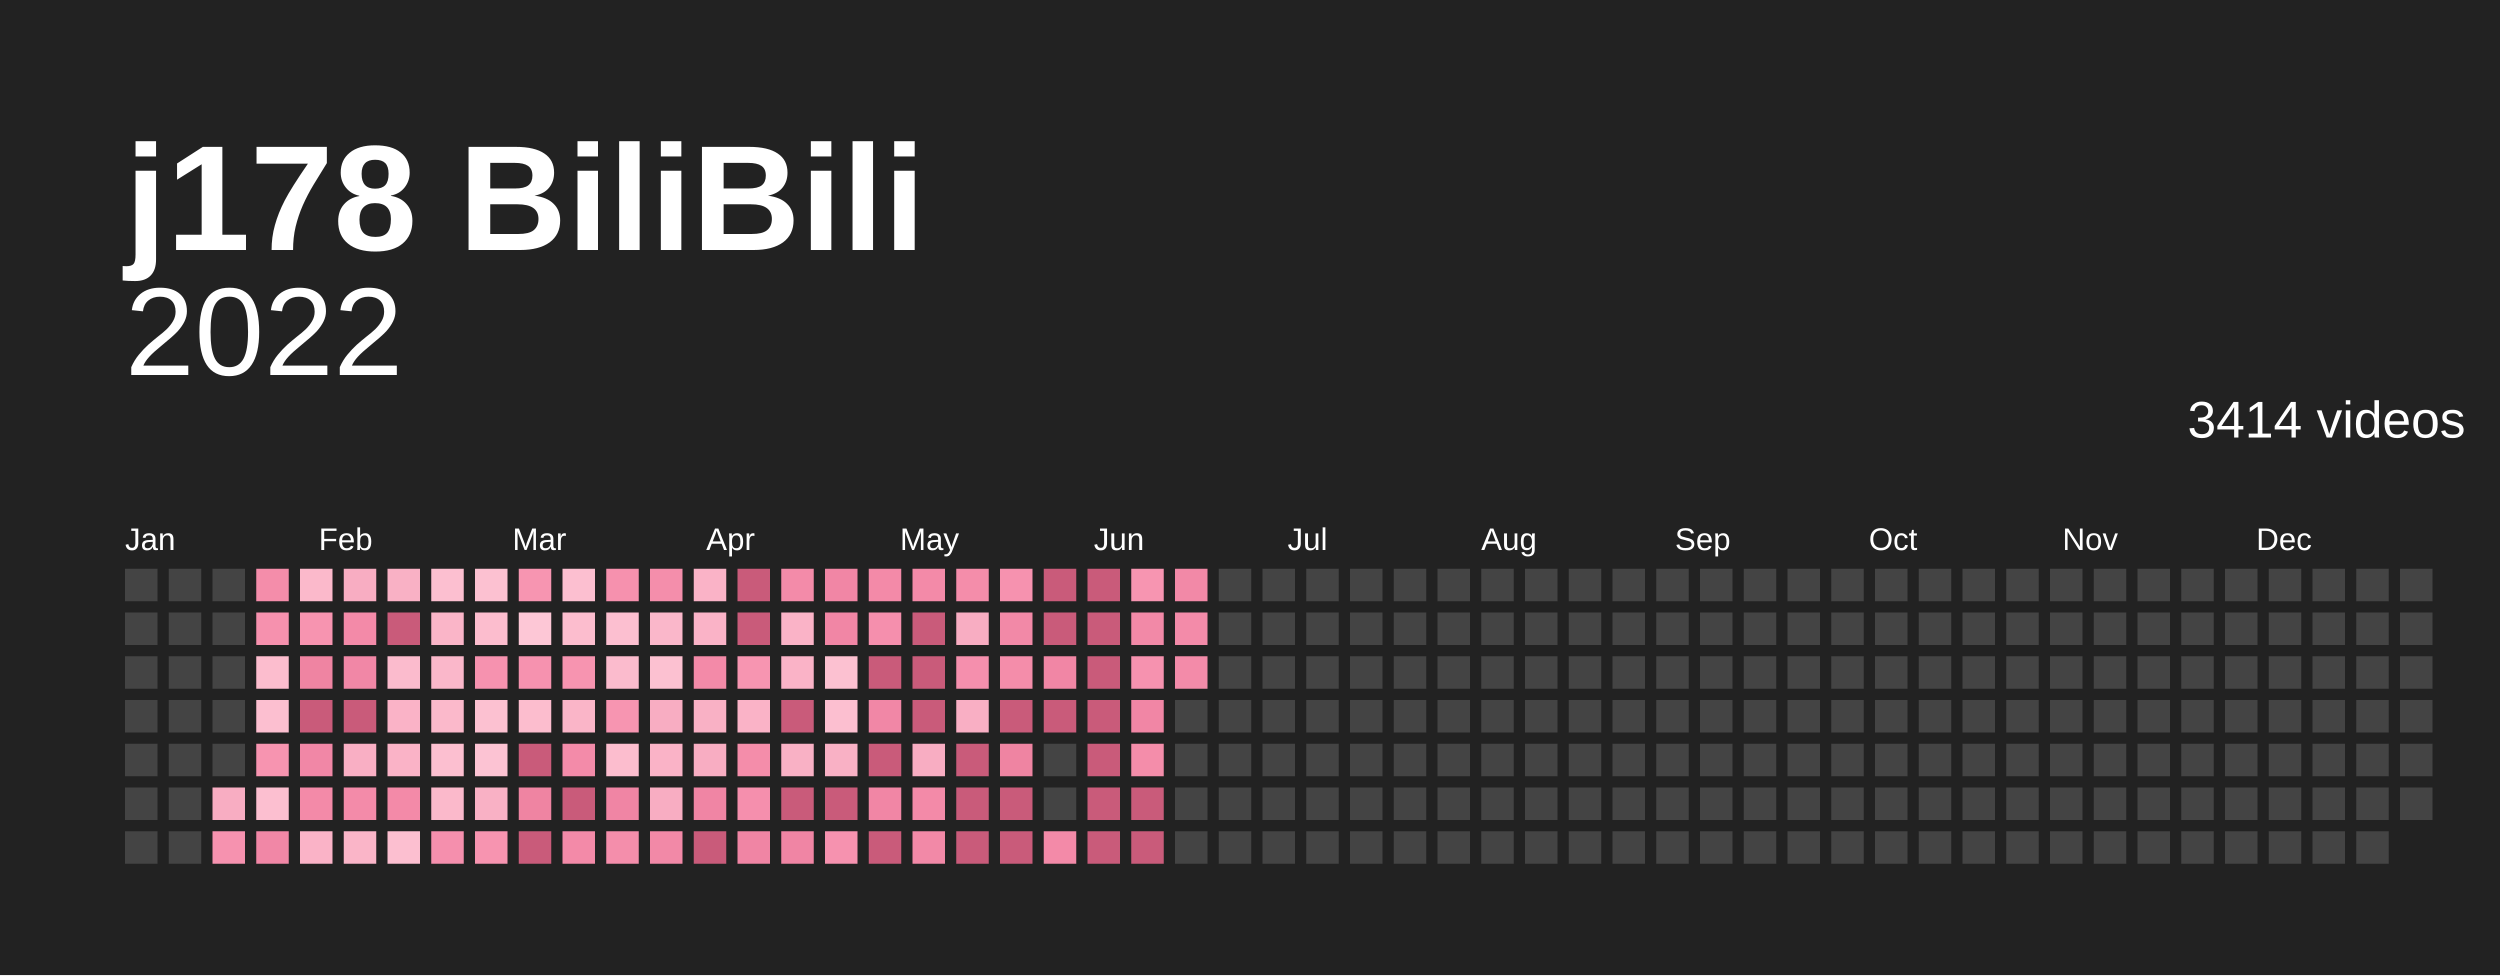
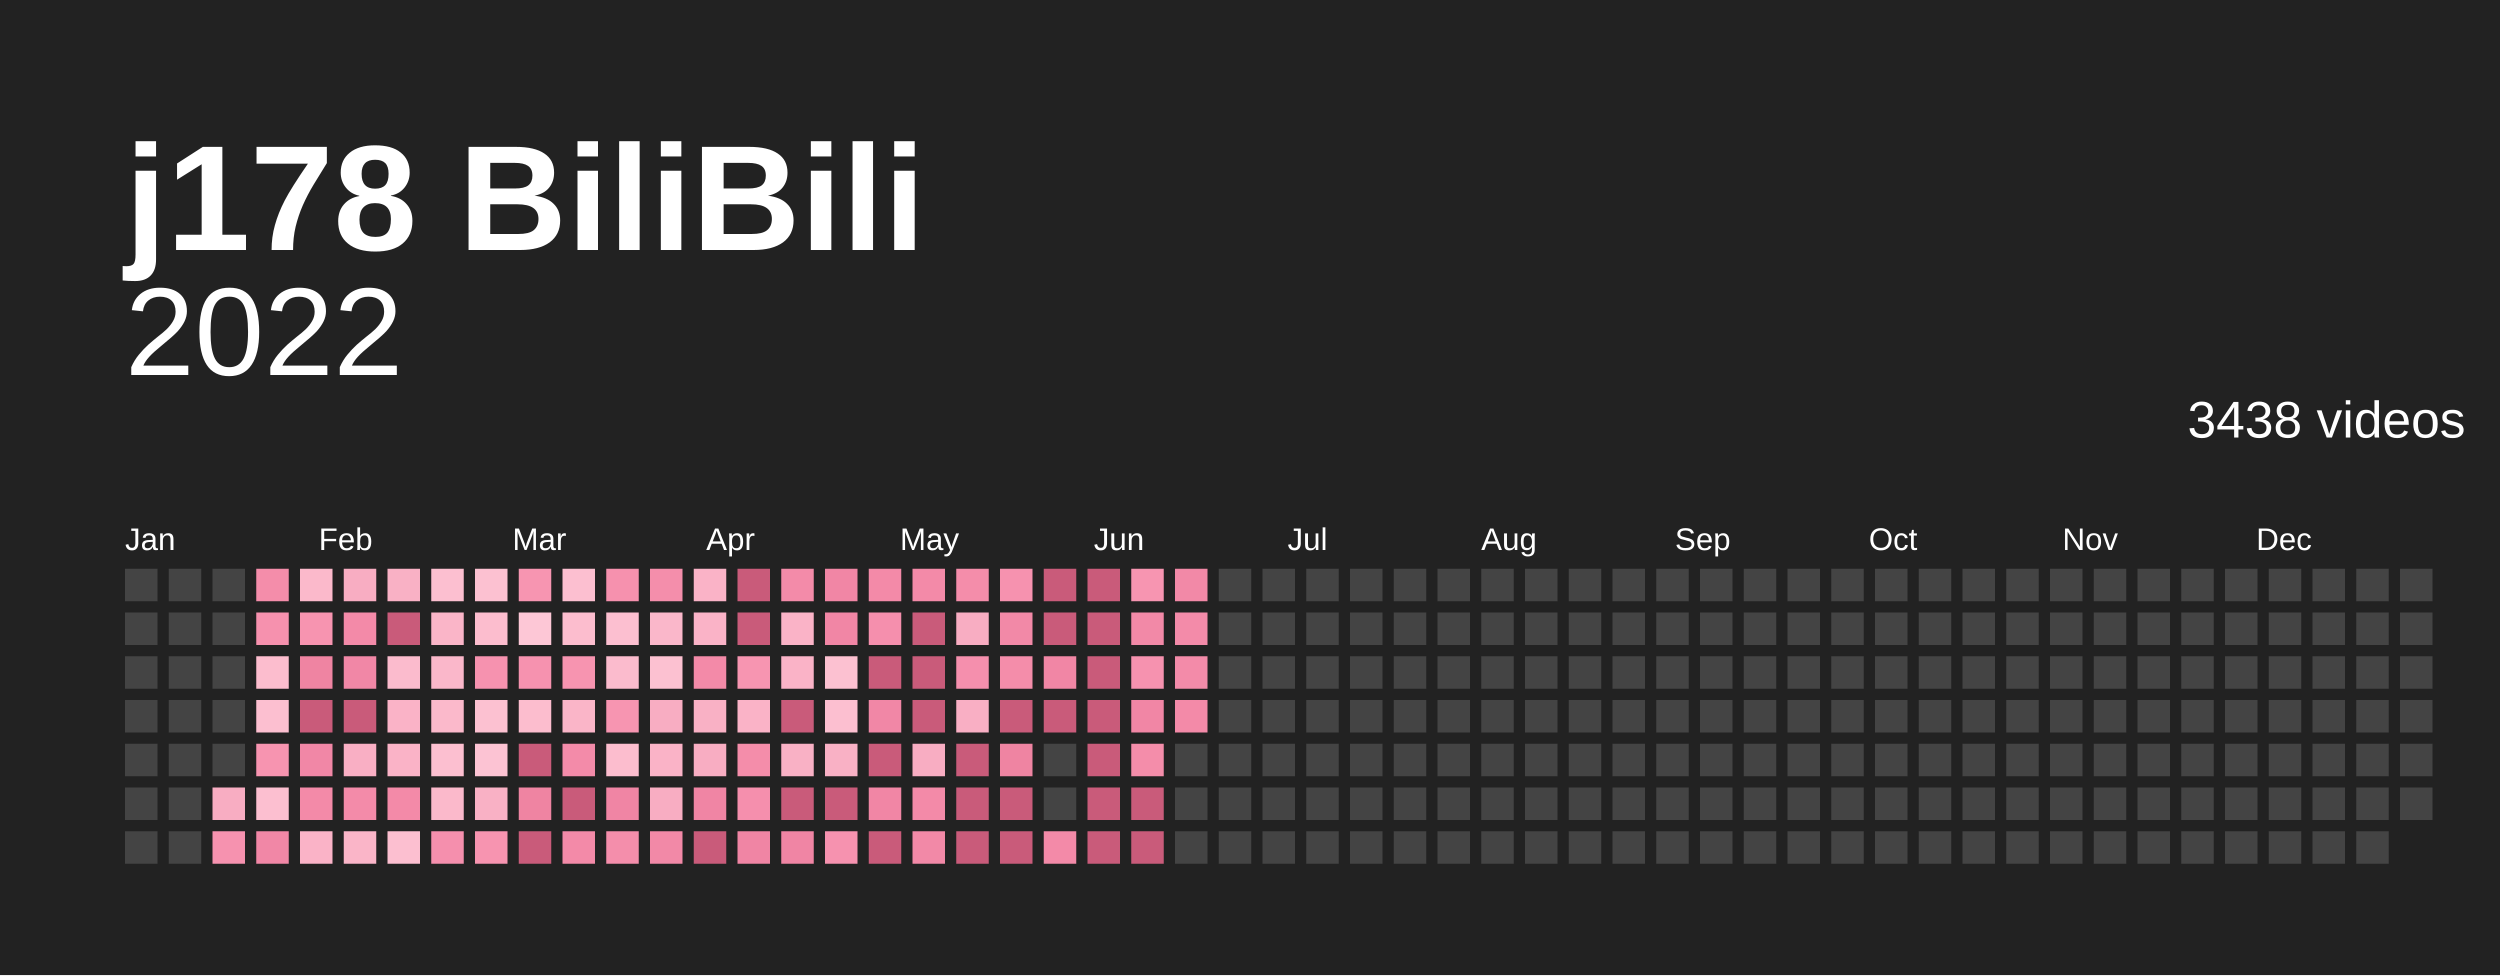
<svg xmlns="http://www.w3.org/2000/svg" baseProfile="full" height="78mm" version="1.1" viewBox="0,0,200,78" width="200mm">
  <defs />
  <rect fill="#222222" height="78" width="200" x="0" y="0" />
  <text fill="#ffffff" style="font-size:12px; font-family:Arial; font-weight:bold;" x="10" y="20">j178 BiliBili</text>
  <text alignment-baseline="hanging" fill="#ffffff" style="font-size:10.0px; font-family:Arial;" x="10" y="30">2022</text>
-   <text alignment-baseline="hanging" fill="#ffffff" style="font-size:4.125px; font-family:Arial;" x="175" y="35">3414 videos</text>
+   <text alignment-baseline="hanging" fill="#ffffff" style="font-size:4.125px; font-family:Arial;" x="175" y="35">3438 videos</text>
  <text fill="#ffffff" style="font-size:2.5px; font-family:Arial" x="10.0" y="44">Jan</text>
  <text fill="#ffffff" style="font-size:2.5px; font-family:Arial" x="25.5" y="44">Feb</text>
  <text fill="#ffffff" style="font-size:2.5px; font-family:Arial" x="41.0" y="44">Mar</text>
  <text fill="#ffffff" style="font-size:2.5px; font-family:Arial" x="56.5" y="44">Apr</text>
  <text fill="#ffffff" style="font-size:2.5px; font-family:Arial" x="72.0" y="44">May</text>
  <text fill="#ffffff" style="font-size:2.5px; font-family:Arial" x="87.5" y="44">Jun</text>
  <text fill="#ffffff" style="font-size:2.5px; font-family:Arial" x="103.0" y="44">Jul</text>
  <text fill="#ffffff" style="font-size:2.5px; font-family:Arial" x="118.5" y="44">Aug</text>
  <text fill="#ffffff" style="font-size:2.5px; font-family:Arial" x="134.0" y="44">Sep</text>
  <text fill="#ffffff" style="font-size:2.5px; font-family:Arial" x="149.5" y="44">Oct</text>
  <text fill="#ffffff" style="font-size:2.5px; font-family:Arial" x="165.0" y="44">Nov</text>
  <text fill="#ffffff" style="font-size:2.5px; font-family:Arial" x="180.5" y="44">Dec</text>
  <rect fill="#444444" height="2.6" width="2.6" x="10.0" y="45.5" />
  <rect fill="#444444" height="2.6" width="2.6" x="10.0" y="49.0" />
  <rect fill="#444444" height="2.6" width="2.6" x="10.0" y="52.5" />
  <rect fill="#444444" height="2.6" width="2.6" x="10.0" y="56.0" />
  <rect fill="#444444" height="2.6" width="2.6" x="10.0" y="59.5" />
  <rect fill="#444444" height="2.6" width="2.6" x="10.0" y="63.0" />
  <rect fill="#444444" height="2.6" width="2.6" x="10.0" y="66.5" />
  <rect fill="#444444" height="2.6" width="2.6" x="13.5" y="45.5" />
  <rect fill="#444444" height="2.6" width="2.6" x="13.5" y="49.0" />
  <rect fill="#444444" height="2.6" width="2.6" x="13.5" y="52.5" />
  <rect fill="#444444" height="2.6" width="2.6" x="13.5" y="56.0" />
  <rect fill="#444444" height="2.6" width="2.6" x="13.5" y="59.5" />
  <rect fill="#444444" height="2.6" width="2.6" x="13.5" y="63.0" />
  <rect fill="#444444" height="2.6" width="2.6" x="13.5" y="66.5" />
  <rect fill="#444444" height="2.6" width="2.6" x="17.0" y="45.5" />
  <rect fill="#444444" height="2.6" width="2.6" x="17.0" y="49.0" />
  <rect fill="#444444" height="2.6" width="2.6" x="17.0" y="52.5" />
  <rect fill="#444444" height="2.6" width="2.6" x="17.0" y="56.0" />
  <rect fill="#444444" height="2.6" width="2.6" x="17.0" y="59.5" />
  <rect fill="#f8adc2" height="2.6" width="2.6" x="17.0" y="63.0" />
  <rect fill="#f692af" height="2.6" width="2.6" x="17.0" y="66.5" />
  <rect fill="#f48daa" height="2.6" width="2.6" x="20.5" y="45.5" />
  <rect fill="#f691ae" height="2.6" width="2.6" x="20.5" y="49.0" />
  <rect fill="#fcbdce" height="2.6" width="2.6" x="20.5" y="52.5" />
  <rect fill="#fcbfd0" height="2.6" width="2.6" x="20.5" y="56.0" />
  <rect fill="#f794b0" height="2.6" width="2.6" x="20.5" y="59.5" />
  <rect fill="#fcbfd0" height="2.6" width="2.6" x="20.5" y="63.0" />
  <rect fill="#f187a6" height="2.6" width="2.6" x="20.5" y="66.5" />
  <rect fill="#fbb9cb" height="2.6" width="2.6" x="24.0" y="45.5" />
  <rect fill="#f794b0" height="2.6" width="2.6" x="24.0" y="49.0" />
  <rect fill="#ef84a2" height="2.6" width="2.6" x="24.0" y="52.5" />
  <rect fill="#c95b7a" height="2.6" width="2.6" x="24.0" y="56.0" />
  <rect fill="#f187a6" height="2.6" width="2.6" x="24.0" y="59.5" />
  <rect fill="#f38aa8" height="2.6" width="2.6" x="24.0" y="63.0" />
  <rect fill="#fab3c7" height="2.6" width="2.6" x="24.0" y="66.5" />
  <rect fill="#f8adc2" height="2.6" width="2.6" x="27.5" y="45.5" />
  <rect fill="#f38aa8" height="2.6" width="2.6" x="27.5" y="49.0" />
  <rect fill="#f187a6" height="2.6" width="2.6" x="27.5" y="52.5" />
  <rect fill="#c95b7a" height="2.6" width="2.6" x="27.5" y="56.0" />
  <rect fill="#f9afc4" height="2.6" width="2.6" x="27.5" y="59.5" />
  <rect fill="#f38ba9" height="2.6" width="2.6" x="27.5" y="63.0" />
  <rect fill="#fab5c8" height="2.6" width="2.6" x="27.5" y="66.5" />
  <rect fill="#f9b1c5" height="2.6" width="2.6" x="31.0" y="45.5" />
  <rect fill="#c95b7a" height="2.6" width="2.6" x="31.0" y="49.0" />
  <rect fill="#fbbbcd" height="2.6" width="2.6" x="31.0" y="52.5" />
  <rect fill="#fab3c7" height="2.6" width="2.6" x="31.0" y="56.0" />
  <rect fill="#fab3c7" height="2.6" width="2.6" x="31.0" y="59.5" />
  <rect fill="#f38aa8" height="2.6" width="2.6" x="31.0" y="63.0" />
  <rect fill="#fcbfd0" height="2.6" width="2.6" x="31.0" y="66.5" />
  <rect fill="#fcbfd0" height="2.6" width="2.6" x="34.5" y="45.5" />
  <rect fill="#fab5c8" height="2.6" width="2.6" x="34.5" y="49.0" />
  <rect fill="#fab7ca" height="2.6" width="2.6" x="34.5" y="52.5" />
  <rect fill="#fbb9cb" height="2.6" width="2.6" x="34.5" y="56.0" />
  <rect fill="#fcbfd0" height="2.6" width="2.6" x="34.5" y="59.5" />
  <rect fill="#fbb9cb" height="2.6" width="2.6" x="34.5" y="63.0" />
  <rect fill="#f58fad" height="2.6" width="2.6" x="34.5" y="66.5" />
  <rect fill="#fcc1d1" height="2.6" width="2.6" x="38.0" y="45.5" />
  <rect fill="#fcbdce" height="2.6" width="2.6" x="38.0" y="49.0" />
  <rect fill="#f692af" height="2.6" width="2.6" x="38.0" y="52.5" />
  <rect fill="#fcc1d1" height="2.6" width="2.6" x="38.0" y="56.0" />
  <rect fill="#fcc3d3" height="2.6" width="2.6" x="38.0" y="59.5" />
  <rect fill="#f9b1c5" height="2.6" width="2.6" x="38.0" y="63.0" />
  <rect fill="#f794b0" height="2.6" width="2.6" x="38.0" y="66.5" />
  <rect fill="#f795b1" height="2.6" width="2.6" x="41.5" y="45.5" />
  <rect fill="#fdc7d6" height="2.6" width="2.6" x="41.5" y="49.0" />
  <rect fill="#f692af" height="2.6" width="2.6" x="41.5" y="52.5" />
  <rect fill="#fcbdce" height="2.6" width="2.6" x="41.5" y="56.0" />
  <rect fill="#c95b7a" height="2.6" width="2.6" x="41.5" y="59.5" />
  <rect fill="#ef84a2" height="2.6" width="2.6" x="41.5" y="63.0" />
  <rect fill="#c95b7a" height="2.6" width="2.6" x="41.5" y="66.5" />
  <rect fill="#fcbfd0" height="2.6" width="2.6" x="45.0" y="45.5" />
  <rect fill="#fcbdce" height="2.6" width="2.6" x="45.0" y="49.0" />
  <rect fill="#f794b0" height="2.6" width="2.6" x="45.0" y="52.5" />
  <rect fill="#fab5c8" height="2.6" width="2.6" x="45.0" y="56.0" />
  <rect fill="#f38ba9" height="2.6" width="2.6" x="45.0" y="59.5" />
  <rect fill="#c95b7a" height="2.6" width="2.6" x="45.0" y="63.0" />
  <rect fill="#f38aa8" height="2.6" width="2.6" x="45.0" y="66.5" />
  <rect fill="#f691ae" height="2.6" width="2.6" x="48.5" y="45.5" />
  <rect fill="#fcbfd0" height="2.6" width="2.6" x="48.5" y="49.0" />
  <rect fill="#fbbbcd" height="2.6" width="2.6" x="48.5" y="52.5" />
  <rect fill="#f795b1" height="2.6" width="2.6" x="48.5" y="56.0" />
  <rect fill="#fcbdce" height="2.6" width="2.6" x="48.5" y="59.5" />
  <rect fill="#f085a4" height="2.6" width="2.6" x="48.5" y="63.0" />
  <rect fill="#f48eab" height="2.6" width="2.6" x="48.5" y="66.5" />
  <rect fill="#f48eab" height="2.6" width="2.6" x="52.0" y="45.5" />
  <rect fill="#fab7ca" height="2.6" width="2.6" x="52.0" y="49.0" />
  <rect fill="#fcc1d1" height="2.6" width="2.6" x="52.0" y="52.5" />
  <rect fill="#f8adc2" height="2.6" width="2.6" x="52.0" y="56.0" />
  <rect fill="#fab3c7" height="2.6" width="2.6" x="52.0" y="59.5" />
  <rect fill="#f8adc2" height="2.6" width="2.6" x="52.0" y="63.0" />
  <rect fill="#f289a7" height="2.6" width="2.6" x="52.0" y="66.5" />
  <rect fill="#fab3c7" height="2.6" width="2.6" x="55.5" y="45.5" />
  <rect fill="#fab3c7" height="2.6" width="2.6" x="55.5" y="49.0" />
  <rect fill="#f38aa8" height="2.6" width="2.6" x="55.5" y="52.5" />
  <rect fill="#f9b1c5" height="2.6" width="2.6" x="55.5" y="56.0" />
  <rect fill="#f8adc2" height="2.6" width="2.6" x="55.5" y="59.5" />
  <rect fill="#f085a4" height="2.6" width="2.6" x="55.5" y="63.0" />
  <rect fill="#c95b7a" height="2.6" width="2.6" x="55.5" y="66.5" />
  <rect fill="#c95b7a" height="2.6" width="2.6" x="59.0" y="45.5" />
  <rect fill="#c95b7a" height="2.6" width="2.6" x="59.0" y="49.0" />
  <rect fill="#f795b1" height="2.6" width="2.6" x="59.0" y="52.5" />
  <rect fill="#fab3c7" height="2.6" width="2.6" x="59.0" y="56.0" />
  <rect fill="#f48daa" height="2.6" width="2.6" x="59.0" y="59.5" />
  <rect fill="#f58fad" height="2.6" width="2.6" x="59.0" y="63.0" />
  <rect fill="#f085a4" height="2.6" width="2.6" x="59.0" y="66.5" />
  <rect fill="#f38ba9" height="2.6" width="2.6" x="62.5" y="45.5" />
  <rect fill="#fab3c7" height="2.6" width="2.6" x="62.5" y="49.0" />
  <rect fill="#fab3c7" height="2.6" width="2.6" x="62.5" y="52.5" />
  <rect fill="#c95b7a" height="2.6" width="2.6" x="62.5" y="56.0" />
  <rect fill="#f9b1c5" height="2.6" width="2.6" x="62.5" y="59.5" />
  <rect fill="#c95b7a" height="2.6" width="2.6" x="62.5" y="63.0" />
  <rect fill="#f085a4" height="2.6" width="2.6" x="62.5" y="66.5" />
  <rect fill="#f186a5" height="2.6" width="2.6" x="66.0" y="45.5" />
  <rect fill="#f186a5" height="2.6" width="2.6" x="66.0" y="49.0" />
  <rect fill="#fcc1d1" height="2.6" width="2.6" x="66.0" y="52.5" />
  <rect fill="#fcbfd0" height="2.6" width="2.6" x="66.0" y="56.0" />
  <rect fill="#f9b1c5" height="2.6" width="2.6" x="66.0" y="59.5" />
  <rect fill="#c95b7a" height="2.6" width="2.6" x="66.0" y="63.0" />
  <rect fill="#f692af" height="2.6" width="2.6" x="66.0" y="66.5" />
  <rect fill="#f38aa8" height="2.6" width="2.6" x="69.5" y="45.5" />
  <rect fill="#f58fad" height="2.6" width="2.6" x="69.5" y="49.0" />
  <rect fill="#c95b7a" height="2.6" width="2.6" x="69.5" y="52.5" />
  <rect fill="#f187a6" height="2.6" width="2.6" x="69.5" y="56.0" />
  <rect fill="#c95b7a" height="2.6" width="2.6" x="69.5" y="59.5" />
  <rect fill="#f186a5" height="2.6" width="2.6" x="69.5" y="63.0" />
  <rect fill="#c95b7a" height="2.6" width="2.6" x="69.5" y="66.5" />
  <rect fill="#f38aa8" height="2.6" width="2.6" x="73.0" y="45.5" />
  <rect fill="#c95b7a" height="2.6" width="2.6" x="73.0" y="49.0" />
  <rect fill="#c95b7a" height="2.6" width="2.6" x="73.0" y="52.5" />
  <rect fill="#c95b7a" height="2.6" width="2.6" x="73.0" y="56.0" />
  <rect fill="#f8adc2" height="2.6" width="2.6" x="73.0" y="59.5" />
  <rect fill="#f38aa8" height="2.6" width="2.6" x="73.0" y="63.0" />
  <rect fill="#f289a7" height="2.6" width="2.6" x="73.0" y="66.5" />
  <rect fill="#f48daa" height="2.6" width="2.6" x="76.5" y="45.5" />
  <rect fill="#f8adc2" height="2.6" width="2.6" x="76.5" y="49.0" />
  <rect fill="#f58fad" height="2.6" width="2.6" x="76.5" y="52.5" />
  <rect fill="#f9afc4" height="2.6" width="2.6" x="76.5" y="56.0" />
  <rect fill="#c95b7a" height="2.6" width="2.6" x="76.5" y="59.5" />
  <rect fill="#c95b7a" height="2.6" width="2.6" x="76.5" y="63.0" />
  <rect fill="#c95b7a" height="2.6" width="2.6" x="76.5" y="66.5" />
  <rect fill="#f692af" height="2.6" width="2.6" x="80.0" y="45.5" />
  <rect fill="#f289a7" height="2.6" width="2.6" x="80.0" y="49.0" />
  <rect fill="#f48daa" height="2.6" width="2.6" x="80.0" y="52.5" />
  <rect fill="#c95b7a" height="2.6" width="2.6" x="80.0" y="56.0" />
  <rect fill="#ef84a2" height="2.6" width="2.6" x="80.0" y="59.5" />
  <rect fill="#c95b7a" height="2.6" width="2.6" x="80.0" y="63.0" />
  <rect fill="#c95b7a" height="2.6" width="2.6" x="80.0" y="66.5" />
  <rect fill="#c95b7a" height="2.6" width="2.6" x="83.5" y="45.5" />
  <rect fill="#c95b7a" height="2.6" width="2.6" x="83.5" y="49.0" />
  <rect fill="#f186a5" height="2.6" width="2.6" x="83.5" y="52.5" />
  <rect fill="#c95b7a" height="2.6" width="2.6" x="83.5" y="56.0" />
  <rect fill="#444444" height="2.6" width="2.6" x="83.5" y="59.5" />
  <rect fill="#444444" height="2.6" width="2.6" x="83.5" y="63.0" />
  <rect fill="#f38aa8" height="2.6" width="2.6" x="83.5" y="66.5" />
  <rect fill="#c95b7a" height="2.6" width="2.6" x="87.0" y="45.5" />
  <rect fill="#c95b7a" height="2.6" width="2.6" x="87.0" y="49.0" />
  <rect fill="#c95b7a" height="2.6" width="2.6" x="87.0" y="52.5" />
  <rect fill="#c95b7a" height="2.6" width="2.6" x="87.0" y="56.0" />
  <rect fill="#c95b7a" height="2.6" width="2.6" x="87.0" y="59.5" />
  <rect fill="#c95b7a" height="2.6" width="2.6" x="87.0" y="63.0" />
  <rect fill="#c95b7a" height="2.6" width="2.6" x="87.0" y="66.5" />
  <rect fill="#f795b1" height="2.6" width="2.6" x="90.5" y="45.5" />
  <rect fill="#f289a7" height="2.6" width="2.6" x="90.5" y="49.0" />
  <rect fill="#f692af" height="2.6" width="2.6" x="90.5" y="52.5" />
  <rect fill="#f186a5" height="2.6" width="2.6" x="90.5" y="56.0" />
  <rect fill="#f48daa" height="2.6" width="2.6" x="90.5" y="59.5" />
  <rect fill="#c95b7a" height="2.6" width="2.6" x="90.5" y="63.0" />
  <rect fill="#c95b7a" height="2.6" width="2.6" x="90.5" y="66.5" />
  <rect fill="#f289a7" height="2.6" width="2.6" x="94.0" y="45.5" />
  <rect fill="#f38ba9" height="2.6" width="2.6" x="94.0" y="49.0" />
  <rect fill="#f38ba9" height="2.6" width="2.6" x="94.0" y="52.5" />
-   <rect fill="#444444" height="2.6" width="2.6" x="94.0" y="56.0" />
+   <rect fill="#f38aa8" height="2.6" width="2.6" x="94.0" y="56.0" />
  <rect fill="#444444" height="2.6" width="2.6" x="94.0" y="59.5" />
  <rect fill="#444444" height="2.6" width="2.6" x="94.0" y="63.0" />
  <rect fill="#444444" height="2.6" width="2.6" x="94.0" y="66.5" />
  <rect fill="#444444" height="2.6" width="2.6" x="97.5" y="45.5" />
  <rect fill="#444444" height="2.6" width="2.6" x="97.5" y="49.0" />
  <rect fill="#444444" height="2.6" width="2.6" x="97.5" y="52.5" />
  <rect fill="#444444" height="2.6" width="2.6" x="97.5" y="56.0" />
  <rect fill="#444444" height="2.6" width="2.6" x="97.5" y="59.5" />
  <rect fill="#444444" height="2.6" width="2.6" x="97.5" y="63.0" />
  <rect fill="#444444" height="2.6" width="2.6" x="97.5" y="66.5" />
  <rect fill="#444444" height="2.6" width="2.6" x="101.0" y="45.5" />
  <rect fill="#444444" height="2.6" width="2.6" x="101.0" y="49.0" />
  <rect fill="#444444" height="2.6" width="2.6" x="101.0" y="52.5" />
  <rect fill="#444444" height="2.6" width="2.6" x="101.0" y="56.0" />
  <rect fill="#444444" height="2.6" width="2.6" x="101.0" y="59.5" />
  <rect fill="#444444" height="2.6" width="2.6" x="101.0" y="63.0" />
  <rect fill="#444444" height="2.6" width="2.6" x="101.0" y="66.5" />
  <rect fill="#444444" height="2.6" width="2.6" x="104.5" y="45.5" />
  <rect fill="#444444" height="2.6" width="2.6" x="104.5" y="49.0" />
  <rect fill="#444444" height="2.6" width="2.6" x="104.5" y="52.5" />
  <rect fill="#444444" height="2.6" width="2.6" x="104.5" y="56.0" />
  <rect fill="#444444" height="2.6" width="2.6" x="104.5" y="59.5" />
  <rect fill="#444444" height="2.6" width="2.6" x="104.5" y="63.0" />
  <rect fill="#444444" height="2.6" width="2.6" x="104.5" y="66.5" />
  <rect fill="#444444" height="2.6" width="2.6" x="108.0" y="45.5" />
  <rect fill="#444444" height="2.6" width="2.6" x="108.0" y="49.0" />
  <rect fill="#444444" height="2.6" width="2.6" x="108.0" y="52.5" />
  <rect fill="#444444" height="2.6" width="2.6" x="108.0" y="56.0" />
  <rect fill="#444444" height="2.6" width="2.6" x="108.0" y="59.5" />
  <rect fill="#444444" height="2.6" width="2.6" x="108.0" y="63.0" />
  <rect fill="#444444" height="2.6" width="2.6" x="108.0" y="66.5" />
  <rect fill="#444444" height="2.6" width="2.6" x="111.5" y="45.5" />
  <rect fill="#444444" height="2.6" width="2.6" x="111.5" y="49.0" />
  <rect fill="#444444" height="2.6" width="2.6" x="111.5" y="52.5" />
  <rect fill="#444444" height="2.6" width="2.6" x="111.5" y="56.0" />
  <rect fill="#444444" height="2.6" width="2.6" x="111.5" y="59.5" />
  <rect fill="#444444" height="2.6" width="2.6" x="111.5" y="63.0" />
  <rect fill="#444444" height="2.6" width="2.6" x="111.5" y="66.5" />
  <rect fill="#444444" height="2.6" width="2.6" x="115.0" y="45.5" />
  <rect fill="#444444" height="2.6" width="2.6" x="115.0" y="49.0" />
  <rect fill="#444444" height="2.6" width="2.6" x="115.0" y="52.5" />
  <rect fill="#444444" height="2.6" width="2.6" x="115.0" y="56.0" />
  <rect fill="#444444" height="2.6" width="2.6" x="115.0" y="59.5" />
  <rect fill="#444444" height="2.6" width="2.6" x="115.0" y="63.0" />
  <rect fill="#444444" height="2.6" width="2.6" x="115.0" y="66.5" />
  <rect fill="#444444" height="2.6" width="2.6" x="118.5" y="45.5" />
  <rect fill="#444444" height="2.6" width="2.6" x="118.5" y="49.0" />
  <rect fill="#444444" height="2.6" width="2.6" x="118.5" y="52.5" />
  <rect fill="#444444" height="2.6" width="2.6" x="118.5" y="56.0" />
  <rect fill="#444444" height="2.6" width="2.6" x="118.5" y="59.5" />
  <rect fill="#444444" height="2.6" width="2.6" x="118.5" y="63.0" />
  <rect fill="#444444" height="2.6" width="2.6" x="118.5" y="66.5" />
  <rect fill="#444444" height="2.6" width="2.6" x="122.0" y="45.5" />
  <rect fill="#444444" height="2.6" width="2.6" x="122.0" y="49.0" />
  <rect fill="#444444" height="2.6" width="2.6" x="122.0" y="52.5" />
  <rect fill="#444444" height="2.6" width="2.6" x="122.0" y="56.0" />
  <rect fill="#444444" height="2.6" width="2.6" x="122.0" y="59.5" />
  <rect fill="#444444" height="2.6" width="2.6" x="122.0" y="63.0" />
  <rect fill="#444444" height="2.6" width="2.6" x="122.0" y="66.5" />
  <rect fill="#444444" height="2.6" width="2.6" x="125.5" y="45.5" />
  <rect fill="#444444" height="2.6" width="2.6" x="125.5" y="49.0" />
  <rect fill="#444444" height="2.6" width="2.6" x="125.5" y="52.5" />
  <rect fill="#444444" height="2.6" width="2.6" x="125.5" y="56.0" />
  <rect fill="#444444" height="2.6" width="2.6" x="125.5" y="59.5" />
  <rect fill="#444444" height="2.6" width="2.6" x="125.5" y="63.0" />
  <rect fill="#444444" height="2.6" width="2.6" x="125.5" y="66.5" />
  <rect fill="#444444" height="2.6" width="2.6" x="129.0" y="45.5" />
  <rect fill="#444444" height="2.6" width="2.6" x="129.0" y="49.0" />
  <rect fill="#444444" height="2.6" width="2.6" x="129.0" y="52.5" />
  <rect fill="#444444" height="2.6" width="2.6" x="129.0" y="56.0" />
  <rect fill="#444444" height="2.6" width="2.6" x="129.0" y="59.5" />
  <rect fill="#444444" height="2.6" width="2.6" x="129.0" y="63.0" />
  <rect fill="#444444" height="2.6" width="2.6" x="129.0" y="66.5" />
  <rect fill="#444444" height="2.6" width="2.6" x="132.5" y="45.5" />
  <rect fill="#444444" height="2.6" width="2.6" x="132.5" y="49.0" />
  <rect fill="#444444" height="2.6" width="2.6" x="132.5" y="52.5" />
  <rect fill="#444444" height="2.6" width="2.6" x="132.5" y="56.0" />
  <rect fill="#444444" height="2.6" width="2.6" x="132.5" y="59.5" />
  <rect fill="#444444" height="2.6" width="2.6" x="132.5" y="63.0" />
  <rect fill="#444444" height="2.6" width="2.6" x="132.5" y="66.5" />
  <rect fill="#444444" height="2.6" width="2.6" x="136.0" y="45.5" />
  <rect fill="#444444" height="2.6" width="2.6" x="136.0" y="49.0" />
  <rect fill="#444444" height="2.6" width="2.6" x="136.0" y="52.5" />
  <rect fill="#444444" height="2.6" width="2.6" x="136.0" y="56.0" />
  <rect fill="#444444" height="2.6" width="2.6" x="136.0" y="59.5" />
  <rect fill="#444444" height="2.6" width="2.6" x="136.0" y="63.0" />
  <rect fill="#444444" height="2.6" width="2.6" x="136.0" y="66.5" />
  <rect fill="#444444" height="2.6" width="2.6" x="139.5" y="45.5" />
  <rect fill="#444444" height="2.6" width="2.6" x="139.5" y="49.0" />
  <rect fill="#444444" height="2.6" width="2.6" x="139.5" y="52.5" />
  <rect fill="#444444" height="2.6" width="2.6" x="139.5" y="56.0" />
  <rect fill="#444444" height="2.6" width="2.6" x="139.5" y="59.5" />
  <rect fill="#444444" height="2.6" width="2.6" x="139.5" y="63.0" />
  <rect fill="#444444" height="2.6" width="2.6" x="139.5" y="66.5" />
  <rect fill="#444444" height="2.6" width="2.6" x="143.0" y="45.5" />
  <rect fill="#444444" height="2.6" width="2.6" x="143.0" y="49.0" />
  <rect fill="#444444" height="2.6" width="2.6" x="143.0" y="52.5" />
  <rect fill="#444444" height="2.6" width="2.6" x="143.0" y="56.0" />
  <rect fill="#444444" height="2.6" width="2.6" x="143.0" y="59.5" />
  <rect fill="#444444" height="2.6" width="2.6" x="143.0" y="63.0" />
  <rect fill="#444444" height="2.6" width="2.6" x="143.0" y="66.5" />
  <rect fill="#444444" height="2.6" width="2.6" x="146.5" y="45.5" />
  <rect fill="#444444" height="2.6" width="2.6" x="146.5" y="49.0" />
  <rect fill="#444444" height="2.6" width="2.6" x="146.5" y="52.5" />
  <rect fill="#444444" height="2.6" width="2.6" x="146.5" y="56.0" />
  <rect fill="#444444" height="2.6" width="2.6" x="146.5" y="59.5" />
  <rect fill="#444444" height="2.6" width="2.6" x="146.5" y="63.0" />
  <rect fill="#444444" height="2.6" width="2.6" x="146.5" y="66.5" />
  <rect fill="#444444" height="2.6" width="2.6" x="150.0" y="45.5" />
  <rect fill="#444444" height="2.6" width="2.6" x="150.0" y="49.0" />
  <rect fill="#444444" height="2.6" width="2.6" x="150.0" y="52.5" />
  <rect fill="#444444" height="2.6" width="2.6" x="150.0" y="56.0" />
  <rect fill="#444444" height="2.6" width="2.6" x="150.0" y="59.5" />
  <rect fill="#444444" height="2.6" width="2.6" x="150.0" y="63.0" />
  <rect fill="#444444" height="2.6" width="2.6" x="150.0" y="66.5" />
  <rect fill="#444444" height="2.6" width="2.6" x="153.5" y="45.5" />
  <rect fill="#444444" height="2.6" width="2.6" x="153.5" y="49.0" />
  <rect fill="#444444" height="2.6" width="2.6" x="153.5" y="52.5" />
  <rect fill="#444444" height="2.6" width="2.6" x="153.5" y="56.0" />
  <rect fill="#444444" height="2.6" width="2.6" x="153.5" y="59.5" />
  <rect fill="#444444" height="2.6" width="2.6" x="153.5" y="63.0" />
  <rect fill="#444444" height="2.6" width="2.6" x="153.5" y="66.5" />
  <rect fill="#444444" height="2.6" width="2.6" x="157.0" y="45.5" />
  <rect fill="#444444" height="2.6" width="2.6" x="157.0" y="49.0" />
  <rect fill="#444444" height="2.6" width="2.6" x="157.0" y="52.5" />
  <rect fill="#444444" height="2.6" width="2.6" x="157.0" y="56.0" />
  <rect fill="#444444" height="2.6" width="2.6" x="157.0" y="59.5" />
  <rect fill="#444444" height="2.6" width="2.6" x="157.0" y="63.0" />
  <rect fill="#444444" height="2.6" width="2.6" x="157.0" y="66.5" />
  <rect fill="#444444" height="2.6" width="2.6" x="160.5" y="45.5" />
  <rect fill="#444444" height="2.6" width="2.6" x="160.5" y="49.0" />
  <rect fill="#444444" height="2.6" width="2.6" x="160.5" y="52.5" />
  <rect fill="#444444" height="2.6" width="2.6" x="160.5" y="56.0" />
  <rect fill="#444444" height="2.6" width="2.6" x="160.5" y="59.5" />
  <rect fill="#444444" height="2.6" width="2.6" x="160.5" y="63.0" />
  <rect fill="#444444" height="2.6" width="2.6" x="160.5" y="66.5" />
  <rect fill="#444444" height="2.6" width="2.6" x="164.0" y="45.5" />
  <rect fill="#444444" height="2.6" width="2.6" x="164.0" y="49.0" />
  <rect fill="#444444" height="2.6" width="2.6" x="164.0" y="52.5" />
  <rect fill="#444444" height="2.6" width="2.6" x="164.0" y="56.0" />
  <rect fill="#444444" height="2.6" width="2.6" x="164.0" y="59.5" />
  <rect fill="#444444" height="2.6" width="2.6" x="164.0" y="63.0" />
  <rect fill="#444444" height="2.6" width="2.6" x="164.0" y="66.5" />
  <rect fill="#444444" height="2.6" width="2.6" x="167.5" y="45.5" />
  <rect fill="#444444" height="2.6" width="2.6" x="167.5" y="49.0" />
  <rect fill="#444444" height="2.6" width="2.6" x="167.5" y="52.5" />
  <rect fill="#444444" height="2.6" width="2.6" x="167.5" y="56.0" />
  <rect fill="#444444" height="2.6" width="2.6" x="167.5" y="59.5" />
  <rect fill="#444444" height="2.6" width="2.6" x="167.5" y="63.0" />
  <rect fill="#444444" height="2.6" width="2.6" x="167.5" y="66.5" />
  <rect fill="#444444" height="2.6" width="2.6" x="171.0" y="45.5" />
  <rect fill="#444444" height="2.6" width="2.6" x="171.0" y="49.0" />
  <rect fill="#444444" height="2.6" width="2.6" x="171.0" y="52.5" />
  <rect fill="#444444" height="2.6" width="2.6" x="171.0" y="56.0" />
  <rect fill="#444444" height="2.6" width="2.6" x="171.0" y="59.5" />
  <rect fill="#444444" height="2.6" width="2.6" x="171.0" y="63.0" />
  <rect fill="#444444" height="2.6" width="2.6" x="171.0" y="66.5" />
  <rect fill="#444444" height="2.6" width="2.6" x="174.5" y="45.5" />
  <rect fill="#444444" height="2.6" width="2.6" x="174.5" y="49.0" />
  <rect fill="#444444" height="2.6" width="2.6" x="174.5" y="52.5" />
  <rect fill="#444444" height="2.6" width="2.6" x="174.5" y="56.0" />
  <rect fill="#444444" height="2.6" width="2.6" x="174.5" y="59.5" />
  <rect fill="#444444" height="2.6" width="2.6" x="174.5" y="63.0" />
  <rect fill="#444444" height="2.6" width="2.6" x="174.5" y="66.5" />
  <rect fill="#444444" height="2.6" width="2.6" x="178.0" y="45.5" />
  <rect fill="#444444" height="2.6" width="2.6" x="178.0" y="49.0" />
  <rect fill="#444444" height="2.6" width="2.6" x="178.0" y="52.5" />
  <rect fill="#444444" height="2.6" width="2.6" x="178.0" y="56.0" />
  <rect fill="#444444" height="2.6" width="2.6" x="178.0" y="59.5" />
  <rect fill="#444444" height="2.6" width="2.6" x="178.0" y="63.0" />
  <rect fill="#444444" height="2.6" width="2.6" x="178.0" y="66.5" />
  <rect fill="#444444" height="2.6" width="2.6" x="181.5" y="45.5" />
  <rect fill="#444444" height="2.6" width="2.6" x="181.5" y="49.0" />
  <rect fill="#444444" height="2.6" width="2.6" x="181.5" y="52.5" />
  <rect fill="#444444" height="2.6" width="2.6" x="181.5" y="56.0" />
  <rect fill="#444444" height="2.6" width="2.6" x="181.5" y="59.5" />
  <rect fill="#444444" height="2.6" width="2.6" x="181.5" y="63.0" />
  <rect fill="#444444" height="2.6" width="2.6" x="181.5" y="66.5" />
  <rect fill="#444444" height="2.6" width="2.6" x="185.0" y="45.5" />
  <rect fill="#444444" height="2.6" width="2.6" x="185.0" y="49.0" />
  <rect fill="#444444" height="2.6" width="2.6" x="185.0" y="52.5" />
  <rect fill="#444444" height="2.6" width="2.6" x="185.0" y="56.0" />
  <rect fill="#444444" height="2.6" width="2.6" x="185.0" y="59.5" />
  <rect fill="#444444" height="2.6" width="2.6" x="185.0" y="63.0" />
  <rect fill="#444444" height="2.6" width="2.6" x="185.0" y="66.5" />
  <rect fill="#444444" height="2.6" width="2.6" x="188.5" y="45.5" />
  <rect fill="#444444" height="2.6" width="2.6" x="188.5" y="49.0" />
  <rect fill="#444444" height="2.6" width="2.6" x="188.5" y="52.5" />
  <rect fill="#444444" height="2.6" width="2.6" x="188.5" y="56.0" />
  <rect fill="#444444" height="2.6" width="2.6" x="188.5" y="59.5" />
  <rect fill="#444444" height="2.6" width="2.6" x="188.5" y="63.0" />
  <rect fill="#444444" height="2.6" width="2.6" x="188.5" y="66.5" />
  <rect fill="#444444" height="2.6" width="2.6" x="192.0" y="45.5" />
  <rect fill="#444444" height="2.6" width="2.6" x="192.0" y="49.0" />
  <rect fill="#444444" height="2.6" width="2.6" x="192.0" y="52.5" />
  <rect fill="#444444" height="2.6" width="2.6" x="192.0" y="56.0" />
  <rect fill="#444444" height="2.6" width="2.6" x="192.0" y="59.5" />
  <rect fill="#444444" height="2.6" width="2.6" x="192.0" y="63.0" />
</svg>
